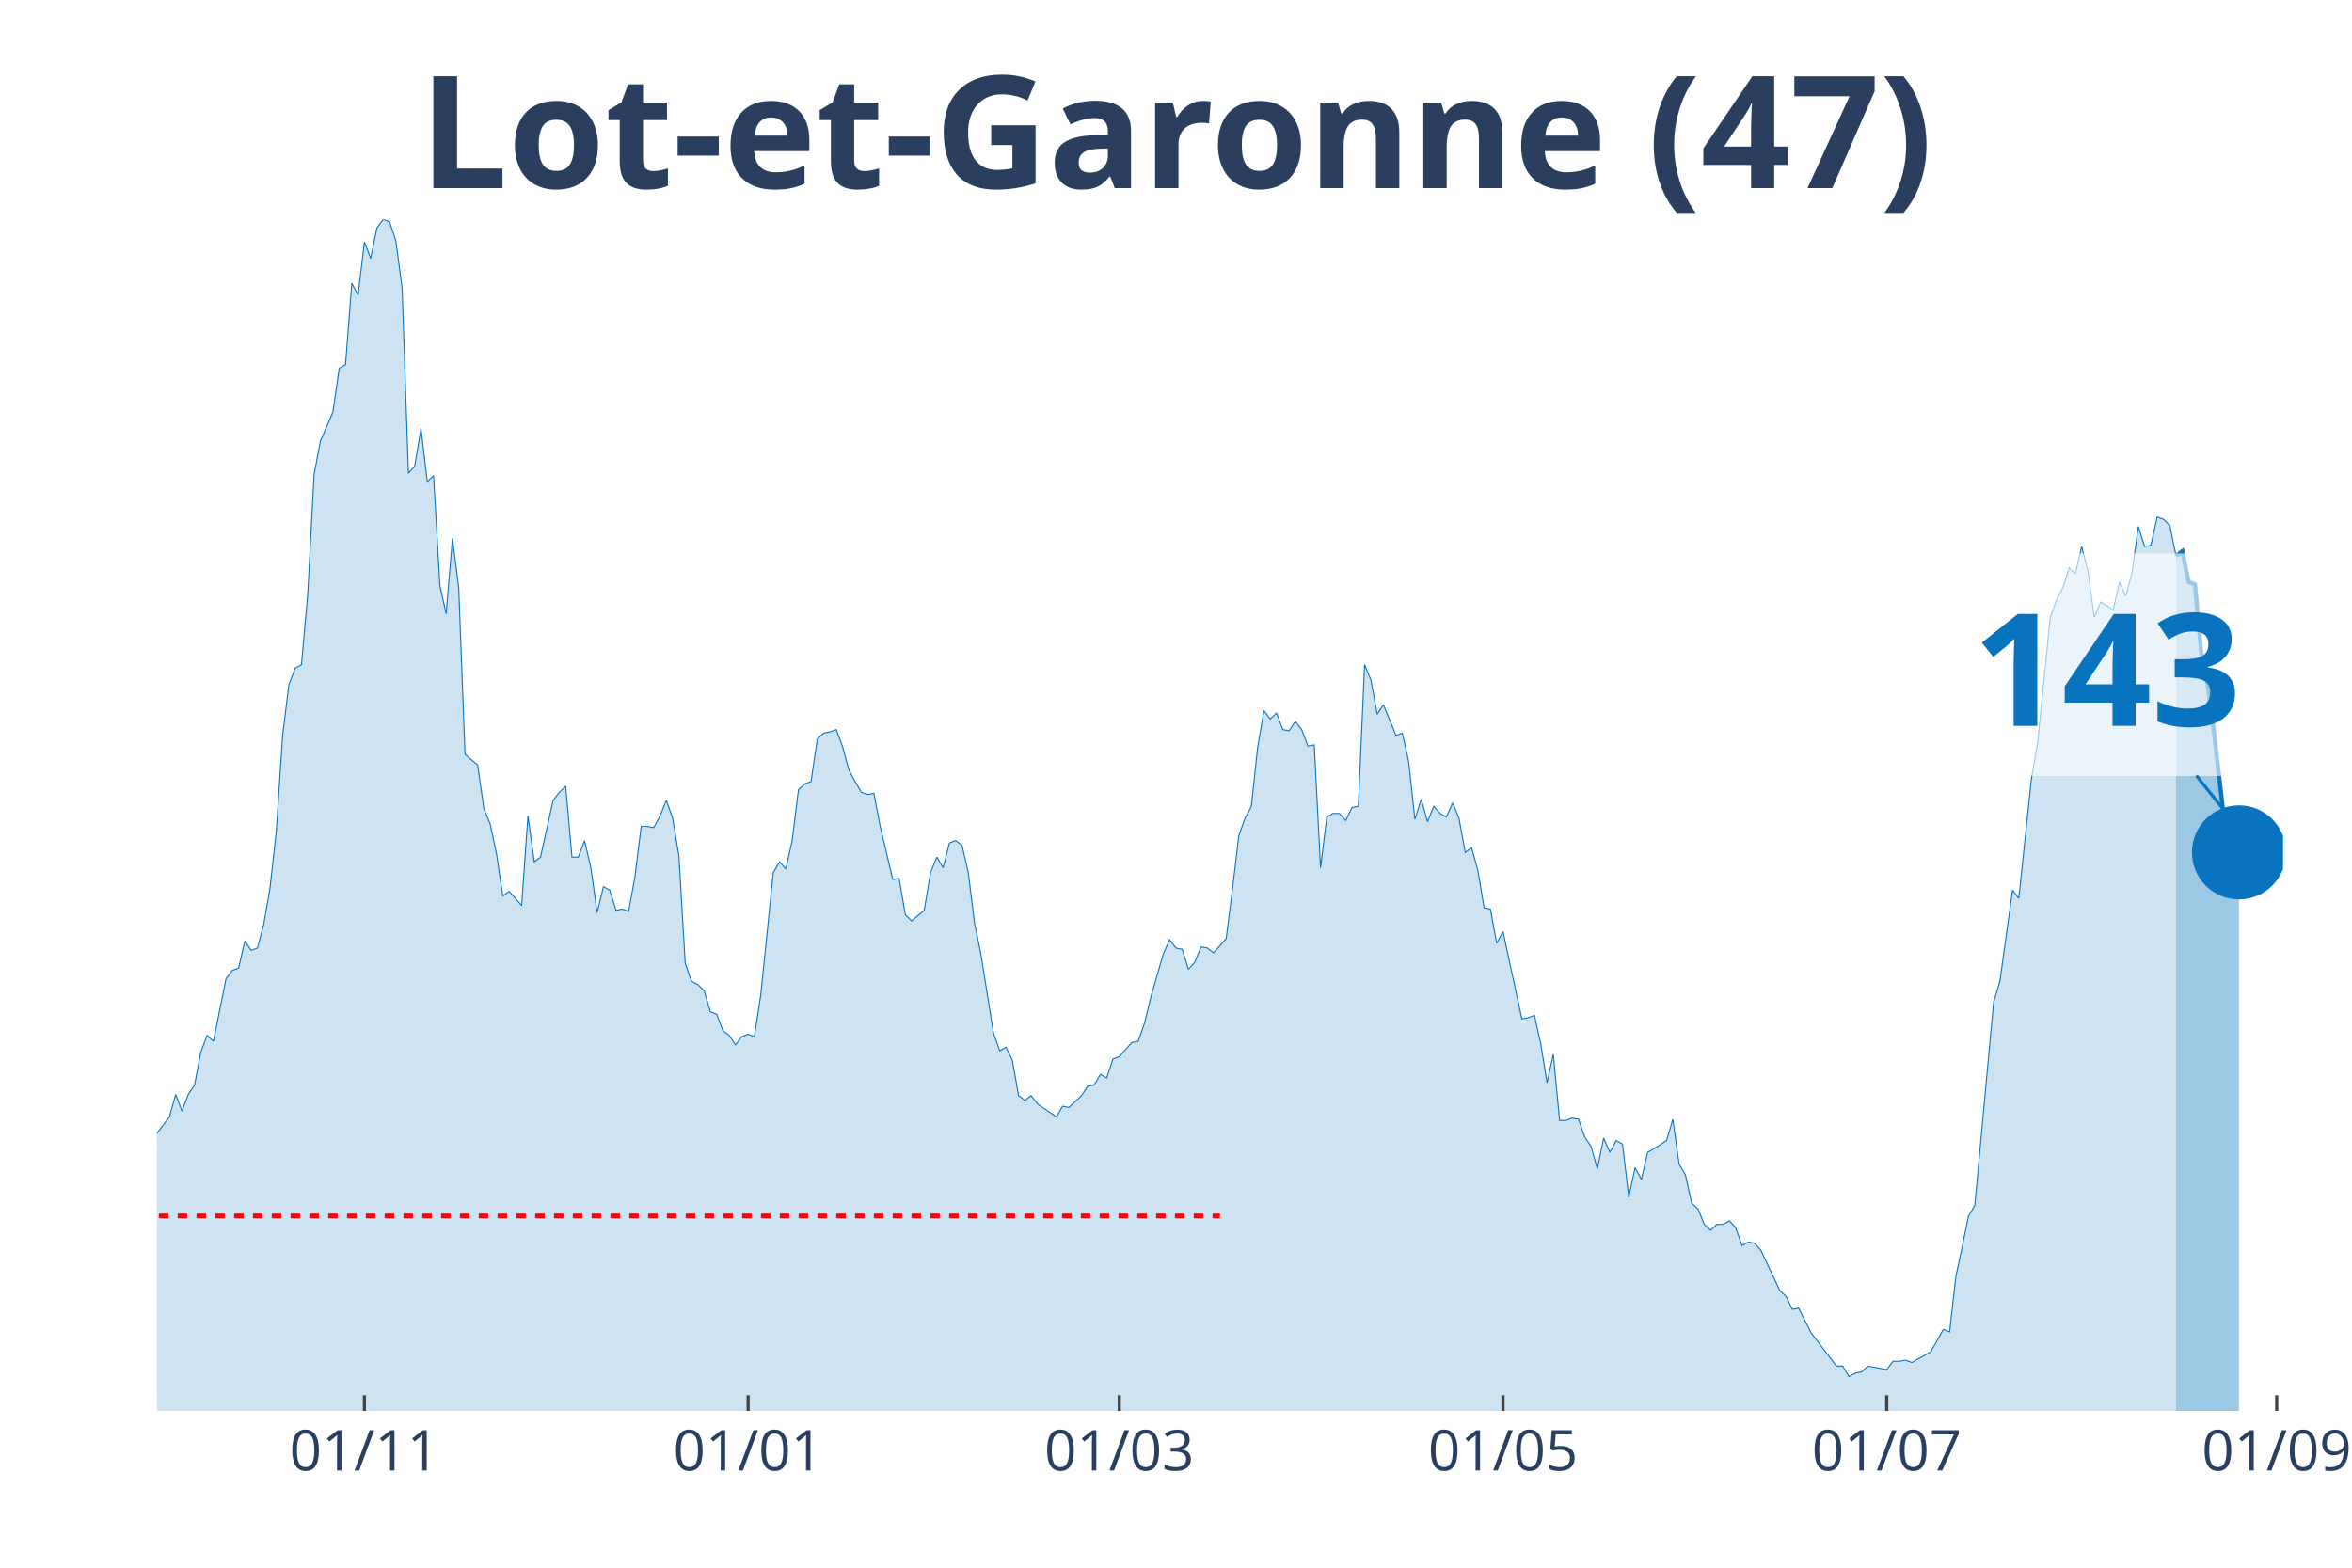
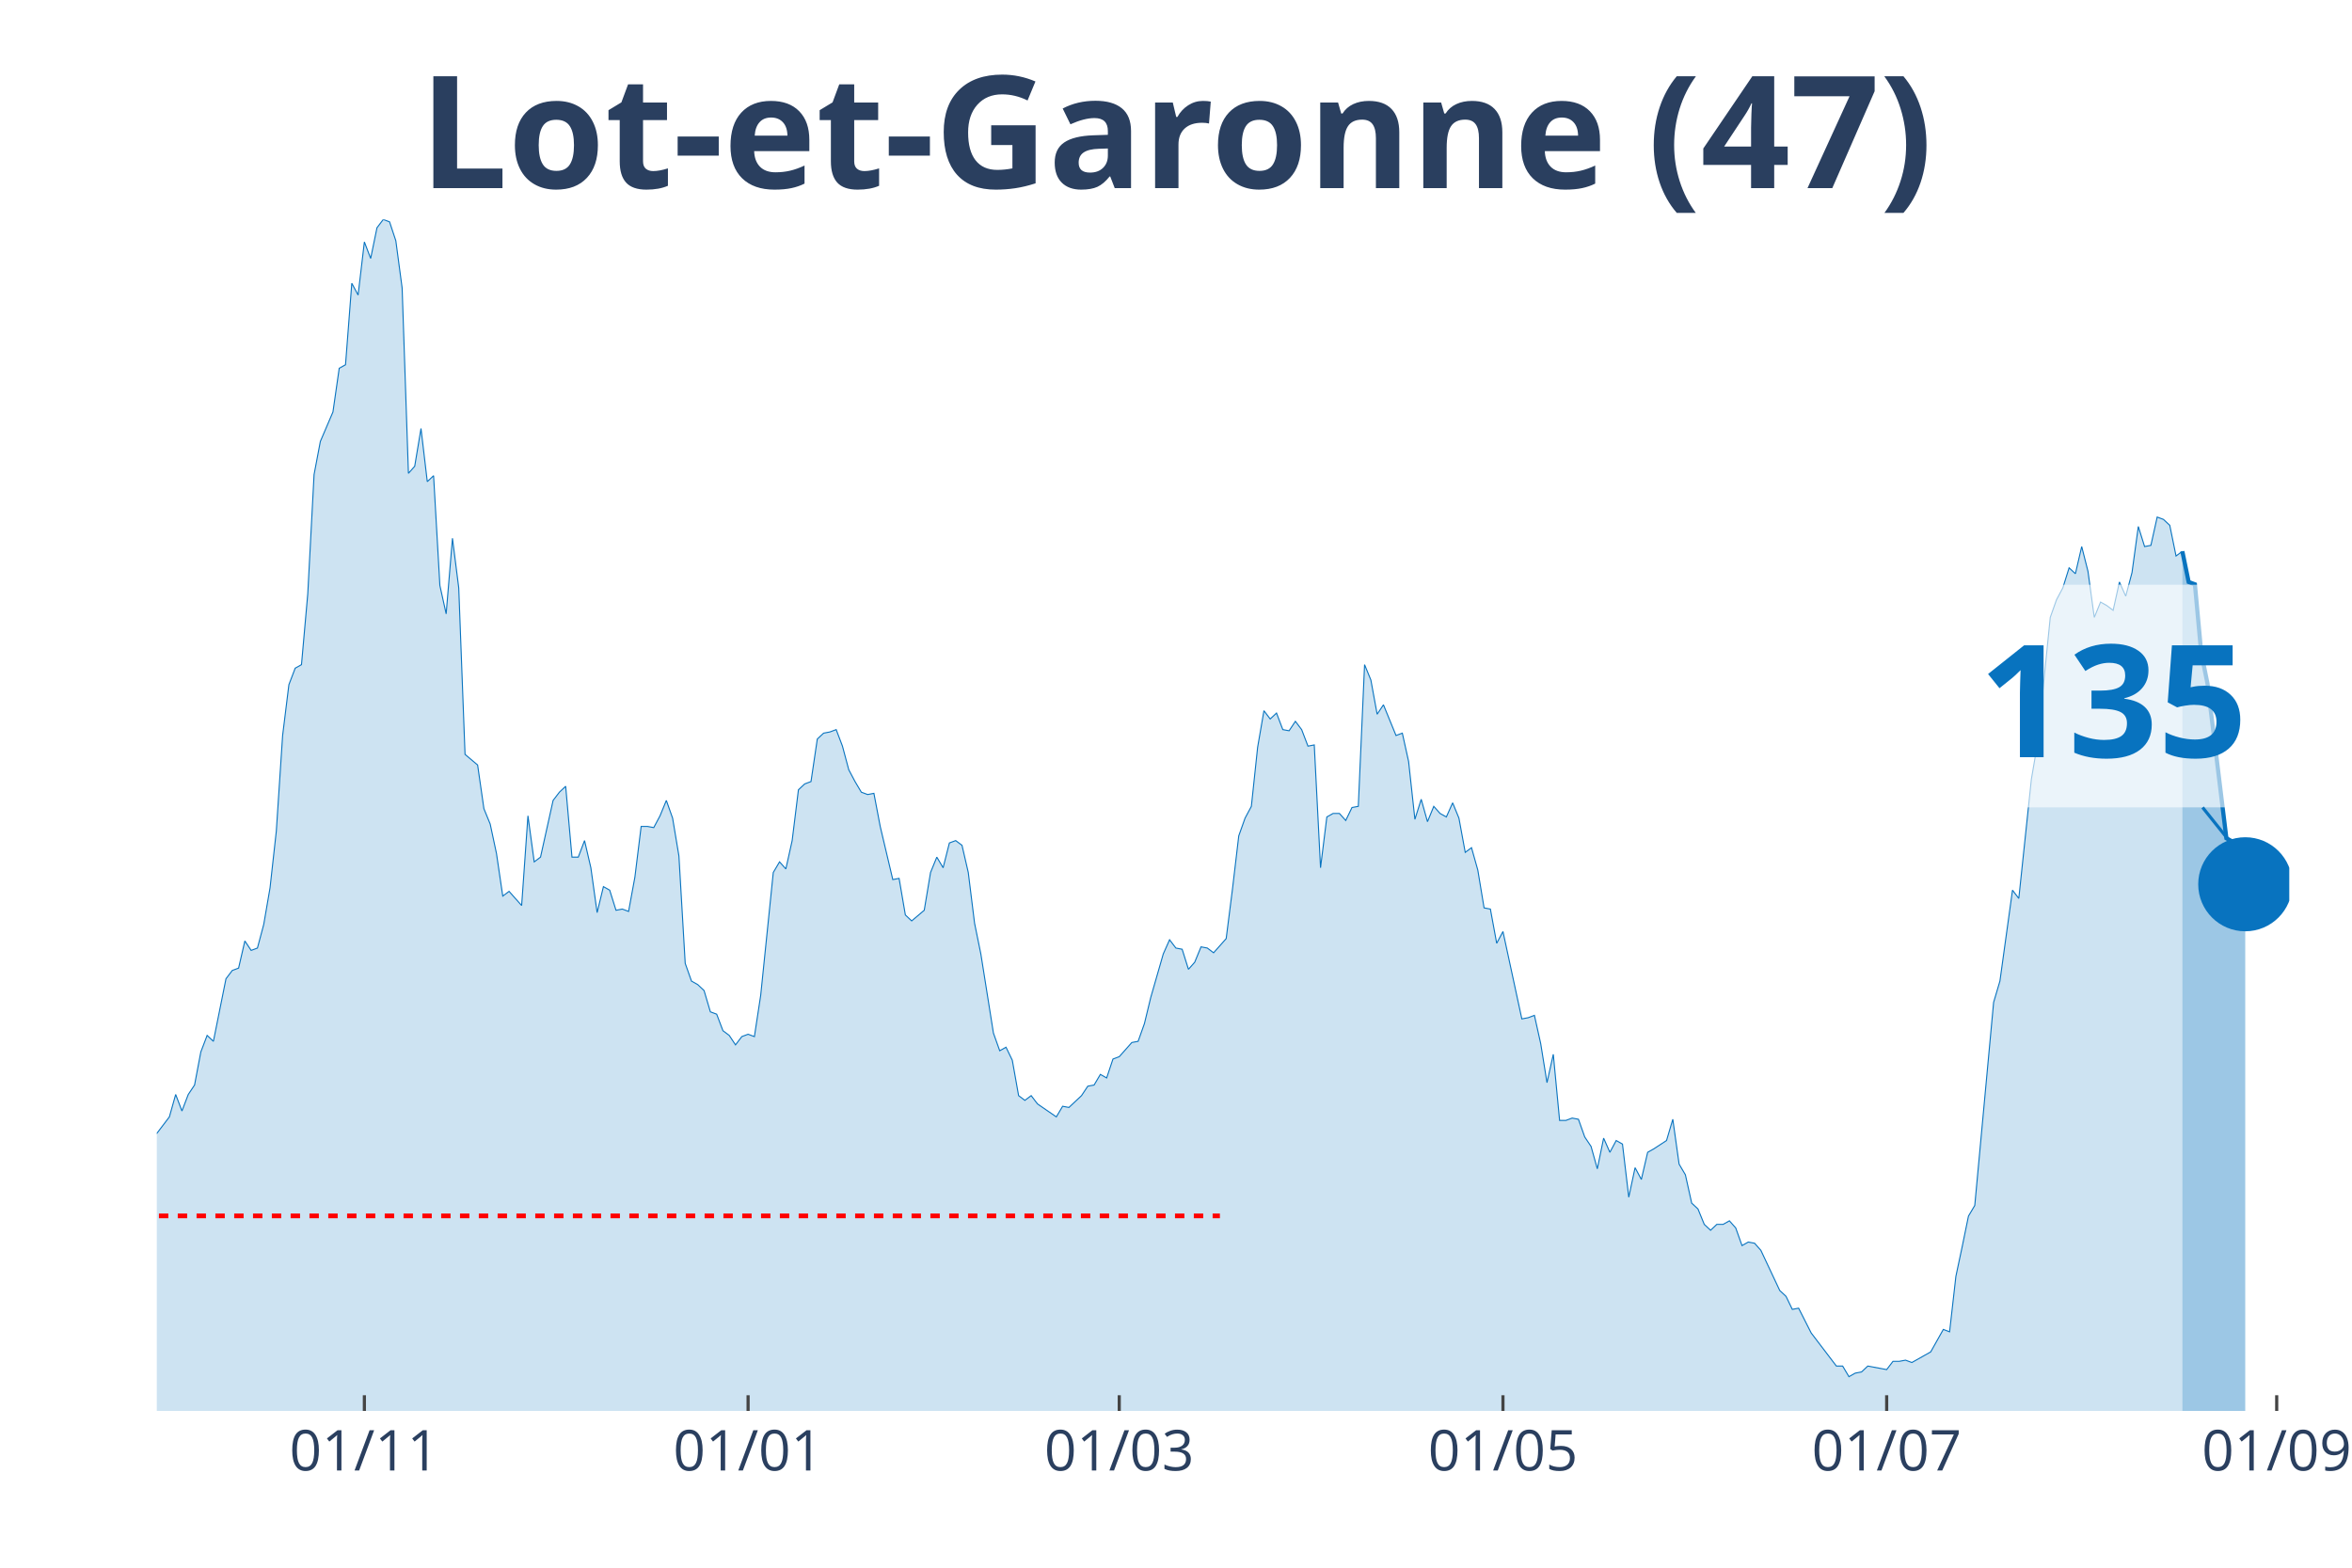
<svg xmlns="http://www.w3.org/2000/svg" class="main-svg" width="1125" height="750" style="" viewBox="0 0 750 500">
  <rect x="0" y="0" width="750" height="500" style="fill: rgb(0, 0, 0); fill-opacity: 0;" />
-   <defs id="defs-5bd743">
+   <defs id="defs-108dd2">
    <g class="clips">
-       <clipPath id="clip5bd743xyplot" class="plotclip">
-         <rect width="678" height="380" />
+       <clipPath id="clip108dd2xyplot" class="plotclip">
+         <rect width="680" height="380" />
      </clipPath>
-       <clipPath class="axesclip" id="clip5bd743x">
-         <rect x="50" y="0" width="678" height="500" />
+       <clipPath class="axesclip" id="clip108dd2x">
+         <rect x="50" y="0" width="680" height="500" />
      </clipPath>
-       <clipPath class="axesclip" id="clip5bd743y">
+       <clipPath class="axesclip" id="clip108dd2y">
        <rect x="0" y="70" width="750" height="380" />
      </clipPath>
-       <clipPath class="axesclip" id="clip5bd743xy">
-         <rect x="50" y="70" width="678" height="380" />
+       <clipPath class="axesclip" id="clip108dd2xy">
+         <rect x="50" y="70" width="680" height="380" />
      </clipPath>
    </g>
    <g class="gradients" />
  </defs>
  <g class="bglayer">
-     <rect class="bg" x="50" y="70" width="678" height="380" style="fill: rgb(0, 0, 0); fill-opacity: 0; stroke-width: 0;" />
+     <rect class="bg" x="50" y="70" width="680" height="380" style="fill: rgb(0, 0, 0); fill-opacity: 0; stroke-width: 0;" />
  </g>
  <g class="layer-below">
    <g class="imagelayer" />
    <g class="shapelayer" />
  </g>
  <g class="cartesianlayer">
    <g class="subplot xy">
      <g class="layer-subplot">
        <g class="shapelayer" />
        <g class="imagelayer" />
      </g>
      <g class="gridlayer">
        <g class="x">
-           <path class="xgrid crisp" transform="translate(116.2,0)" d="M0,70v380" style="stroke: rgb(255, 255, 255); stroke-opacity: 1; stroke-width: 1px;" />
-           <path class="xgrid crisp" transform="translate(238.56,0)" d="M0,70v380" style="stroke: rgb(255, 255, 255); stroke-opacity: 1; stroke-width: 1px;" />
-           <path class="xgrid crisp" transform="translate(356.91,0)" d="M0,70v380" style="stroke: rgb(255, 255, 255); stroke-opacity: 1; stroke-width: 1px;" />
-           <path class="xgrid crisp" transform="translate(479.27,0)" d="M0,70v380" style="stroke: rgb(255, 255, 255); stroke-opacity: 1; stroke-width: 1px;" />
-           <path class="xgrid crisp" transform="translate(601.63,0)" d="M0,70v380" style="stroke: rgb(255, 255, 255); stroke-opacity: 1; stroke-width: 1px;" />
+           <path class="xgrid crisp" transform="translate(116.19,0)" d="M0,70v380" style="stroke: rgb(255, 255, 255); stroke-opacity: 1; stroke-width: 1px;" />
+           <path class="xgrid crisp" transform="translate(238.55,0)" d="M0,70v380" style="stroke: rgb(255, 255, 255); stroke-opacity: 1; stroke-width: 1px;" />
+           <path class="xgrid crisp" transform="translate(356.9,0)" d="M0,70v380" style="stroke: rgb(255, 255, 255); stroke-opacity: 1; stroke-width: 1px;" />
+           <path class="xgrid crisp" transform="translate(479.26,0)" d="M0,70v380" style="stroke: rgb(255, 255, 255); stroke-opacity: 1; stroke-width: 1px;" />
+           <path class="xgrid crisp" transform="translate(601.62,0)" d="M0,70v380" style="stroke: rgb(255, 255, 255); stroke-opacity: 1; stroke-width: 1px;" />
          <path class="xgrid crisp" transform="translate(725.99,0)" d="M0,70v380" style="stroke: rgb(255, 255, 255); stroke-opacity: 1; stroke-width: 1px;" />
        </g>
        <g class="y" />
      </g>
      <g class="zerolinelayer" />
      <path class="xlines-below" />
      <path class="ylines-below" />
      <g class="overlines-below" />
      <g class="xaxislayer-below" />
      <g class="yaxislayer-below" />
      <g class="overaxes-below" />
-       <g class="plot" transform="translate(50, 70)" clip-path="url('#clip5bd743xyplot')">
+       <g class="plot" transform="translate(50, 70)" clip-path="url('#clip108dd2xyplot')">
        <g class="scatterlayer mlayer">
-           <g class="trace scatter trace4f2272" style="stroke-miterlimit: 2;">
+           <g class="trace scatter tracee968ad" style="stroke-miterlimit: 2;">
            <g class="fills">
              <g>
-                 <path class="js-fill" d="M643.9,380L-272.8,380L-272.8,377.74L-170.5,378.12L-168.5,376.61L-156.46,378.12L-154.46,379.25L-136.4,377.74L-134.4,376.99L-120.36,376.23L-118.35,374.73L-108.32,369.83L-106.31,370.21L-102.3,369.83L-100.3,368.33L-98.29,367.2L-96.28,369.08L-94.28,369.08L-92.27,366.82L-82.24,338.95L-80.24,338.57L-76.22,325.01L-74.22,321.63L-72.21,317.11L-70.21,319.37L-68.2,322.38L-66.2,320.5L-64.19,322.38L-62.18,318.24L-58.17,309.95L-56.17,300.16L-54.16,298.28L-52.15,300.16L-50.15,298.65L-48.14,295.64L-44.13,298.65L-42.12,298.65L-40.12,300.54L-38.11,300.16L-36.11,302.79L-34.1,309.57L-32.09,309.95L-30.09,308.82L-28.08,312.59L-26.08,310.7L-24.07,311.83L-22.07,306.18L-20.06,296.39L-18.05,299.03L-14.04,297.52L-12.04,299.78L-10.03,299.41L-8.02,300.16L-6.02,298.65L-4.01,295.64L-2.01,292.63L0,291.5L4.01,286.22L6.02,279.07L8.02,284.34L10.03,279.07L12.04,276.06L14.04,265.51L16.05,260.24L18.05,262.12L22.07,242.16L24.07,239.52L26.08,238.77L28.08,230.11L30.09,233.12L32.09,232.37L34.1,224.84L36.11,213.16L38.11,195.08L40.12,164.58L42.12,148.38L44.13,143.11L46.14,141.98L48.14,119.39L50.15,81.35L52.15,70.8L56.17,61.39L58.17,47.45L60.18,46.32L62.18,20.34L64.19,24.1L66.2,7.16L68.2,12.43L70.21,2.64L72.21,0L74.22,0.75L76.22,6.78L78.23,21.84L80.24,80.97L82.24,78.71L84.25,66.66L86.25,83.61L88.26,81.72L90.27,116.75L92.27,125.79L94.28,101.68L96.28,117.5L98.29,170.6L102.3,173.99L104.31,187.93L106.31,192.82L108.32,202.24L110.33,215.8L112.33,214.29L116.34,218.81L118.35,190.19L120.36,204.88L122.36,203.37L126.37,185.29L128.38,182.66L130.38,180.77L132.39,203.37L134.4,203.37L136.4,198.1L138.41,206.76L140.41,221.07L142.42,212.78L144.43,213.91L146.43,220.32L148.44,219.94L150.44,220.69L152.45,209.77L154.46,193.58L156.46,193.58L158.47,193.95L160.47,190.19L162.48,185.29L164.49,190.94L166.49,202.99L168.5,237.26L170.5,242.91L172.51,244.04L174.51,245.93L176.52,252.71L178.53,253.46L180.53,258.73L182.54,260.24L184.54,263.25L186.55,260.61L188.56,259.86L190.56,260.61L192.57,247.43L196.58,208.27L198.59,204.88L200.59,207.14L202.6,198.1L204.6,181.9L206.61,180.02L208.62,179.27L210.62,165.71L212.63,163.83L214.63,163.45L216.64,162.7L218.64,167.97L220.65,175.5L222.66,179.27L224.66,182.66L226.67,183.41L228.67,183.03L230.68,193.58L234.69,210.53L236.7,210.15L238.7,221.82L240.71,223.71L244.72,220.32L246.73,208.27L248.73,203.37L250.74,206.76L252.75,198.85L254.75,198.1L256.76,199.6L258.76,208.27L260.77,224.46L262.78,234.25L266.79,259.48L268.79,265.13L270.8,264L272.8,268.15L274.81,279.44L276.82,280.95L278.82,279.44L280.83,282.08L286.85,286.22L288.85,282.83L290.86,283.21L292.86,281.33L294.87,279.44L296.88,276.43L298.88,276.06L300.89,272.67L302.89,273.8L304.9,267.77L306.91,267.02L308.91,264.76L310.92,262.5L312.92,262.12L314.93,256.47L316.93,248.19L320.95,234.25L322.95,229.73L324.96,232.37L326.96,232.75L328.97,239.15L330.98,236.89L332.98,231.99L334.99,232.37L336.99,233.88L339,231.62L341.01,229.36L343.01,213.54L345.02,196.59L347.02,190.94L349.03,187.18L351.04,168.34L353.04,156.67L355.05,159.31L357.05,157.42L359.06,162.7L361.07,163.07L363.07,160.06L365.08,162.7L367.08,167.97L369.09,167.59L371.09,206.76L373.1,190.56L375.11,189.44L377.11,189.44L379.12,191.69L381.12,187.55L383.13,187.18L385.14,141.98L387.14,146.88L389.15,157.8L391.15,154.79L395.17,164.58L397.17,163.83L399.18,172.86L401.18,191.32L403.19,184.92L405.2,192.07L407.2,187.18L409.21,189.44L411.21,190.56L413.22,186.05L415.22,190.94L417.23,201.86L419.24,200.36L421.24,207.51L423.25,219.56L425.25,219.94L427.26,230.86L429.27,227.1L435.28,254.97L437.29,254.59L439.3,253.84L441.3,262.87L443.31,275.3L445.31,266.26L447.32,287.35L449.33,287.35L451.33,286.6L453.34,286.98L455.34,292.63L457.35,295.64L459.36,302.79L461.36,293L463.37,297.52L465.37,293.76L467.38,294.89L469.38,311.83L471.39,302.42L473.4,306.18L475.4,297.52L477.41,296.39L481.42,293.76L483.43,286.98L485.43,301.29L487.44,304.68L489.44,313.72L491.45,315.6L493.46,320.5L495.46,322.38L497.47,320.5L499.47,320.5L501.48,319.37L503.49,321.63L505.49,327.27L507.5,326.14L509.5,326.52L511.51,328.78L517.53,341.59L519.53,343.47L521.54,347.61L523.54,347.23L527.56,355.14L529.56,357.78L535.58,365.69L537.59,365.69L539.59,369.08L541.6,367.95L543.6,367.57L545.61,365.69L549.62,366.44L551.63,366.82L553.63,364.18L555.64,364.18L557.64,363.81L559.65,364.56L563.66,362.3L565.67,361.17L569.68,354.01L571.69,354.77L573.69,337.07L575.7,327.65L577.7,317.86L579.71,314.47L585.73,249.69L587.73,242.91L591.75,213.91L593.75,216.55L597.76,178.51L599.77,166.84L603.78,126.92L605.79,121.27L607.79,117.5L609.8,111.1L611.8,112.98L613.81,104.32L615.82,112.23L617.82,126.92L619.83,122.02L621.83,123.15L623.84,124.66L625.85,115.62L627.85,120.14L629.86,112.61L631.86,97.92L633.87,104.32L635.88,103.94L637.88,94.91L639.89,95.66L641.89,97.54L643.9,107.33" style="fill: rgb(8, 115, 191); fill-opacity: 0.2; stroke-width: 0;" />
+                 <path class="js-fill" d="M645.9,380L-272.8,380L-272.8,377.74L-170.5,378.12L-168.5,376.61L-156.46,378.12L-154.45,379.25L-136.4,377.74L-134.4,376.99L-120.35,376.23L-118.35,374.73L-108.32,369.83L-106.31,370.21L-102.3,369.83L-100.29,368.33L-98.29,367.2L-96.28,369.08L-94.28,369.08L-92.27,366.82L-82.24,338.95L-80.24,338.57L-76.22,325.01L-74.22,321.63L-72.21,317.11L-70.21,319.37L-68.2,322.38L-66.19,320.5L-64.19,322.38L-62.18,318.24L-58.17,309.95L-56.17,300.16L-54.16,298.28L-52.15,300.16L-50.15,298.65L-48.14,295.64L-44.13,298.65L-42.12,298.65L-40.12,300.54L-38.11,300.16L-36.11,302.79L-34.1,309.57L-32.09,309.95L-30.09,308.82L-28.08,312.59L-26.08,310.7L-24.07,311.83L-22.06,306.18L-20.06,296.39L-18.05,299.03L-14.04,297.52L-12.04,299.78L-10.03,299.41L-8.02,300.16L-6.02,298.65L-4.01,295.64L-2.01,292.63L0,291.5L4.01,286.22L6.02,279.07L8.02,284.34L10.03,279.07L12.04,276.06L14.04,265.51L16.05,260.24L18.05,262.12L22.06,242.16L24.07,239.52L26.08,238.77L28.08,230.11L30.09,233.12L32.09,232.37L34.1,224.84L36.11,213.16L38.11,195.08L40.12,164.58L42.12,148.38L44.13,143.11L46.14,141.98L48.14,119.39L50.15,81.35L52.15,70.8L56.17,61.39L58.17,47.45L60.18,46.32L62.18,20.34L64.19,24.1L66.19,7.16L68.2,12.43L70.21,2.64L72.21,0L74.22,0.75L76.22,6.78L78.23,21.84L80.24,80.97L82.24,78.71L84.25,66.66L86.25,83.61L88.26,81.72L90.27,116.75L92.27,125.79L94.28,101.68L96.28,117.5L98.29,170.6L102.3,173.99L104.31,187.93L106.31,192.82L108.32,202.24L110.32,215.8L112.33,214.29L116.34,218.81L118.35,190.19L120.35,204.88L122.36,203.37L126.37,185.29L128.38,182.66L130.38,180.77L132.39,203.37L134.4,203.37L136.4,198.1L138.41,206.76L140.41,221.07L142.42,212.78L144.42,213.91L146.43,220.32L148.44,219.94L150.44,220.69L152.45,209.77L154.45,193.58L156.46,193.58L158.47,193.95L160.47,190.19L162.48,185.29L164.48,190.94L166.49,202.99L168.5,237.26L170.5,242.91L172.51,244.04L174.51,245.93L176.52,252.71L178.53,253.46L180.53,258.73L182.54,260.24L184.54,263.25L186.55,260.61L188.55,259.86L190.56,260.61L192.57,247.43L196.58,208.27L198.58,204.88L200.59,207.14L202.6,198.1L204.6,181.9L206.61,180.02L208.61,179.27L210.62,165.71L212.63,163.83L214.63,163.45L216.64,162.7L218.64,167.97L220.65,175.5L222.65,179.27L224.66,182.66L226.67,183.41L228.67,183.03L230.68,193.58L234.69,210.53L236.7,210.15L238.7,221.82L240.71,223.71L244.72,220.32L246.73,208.27L248.73,203.37L250.74,206.76L252.74,198.85L254.75,198.1L256.76,199.6L258.76,208.27L260.77,224.46L262.77,234.25L266.78,259.48L268.79,265.13L270.8,264L272.8,268.15L274.81,279.44L276.81,280.95L278.82,279.44L280.83,282.08L286.84,286.22L288.85,282.83L290.86,283.21L292.86,281.33L294.87,279.44L296.87,276.43L298.88,276.06L300.88,272.67L302.89,273.8L304.9,267.77L306.9,267.02L308.91,264.76L310.91,262.5L312.92,262.12L314.93,256.47L316.93,248.19L320.94,234.25L322.95,229.73L324.96,232.37L326.96,232.75L328.97,239.15L330.97,236.89L332.98,231.99L334.99,232.37L336.99,233.88L339,231.62L341,229.36L343.01,213.54L345.01,196.59L347.02,190.94L349.03,187.18L351.03,168.34L353.04,156.67L355.04,159.31L357.05,157.42L359.06,162.7L361.06,163.07L363.07,160.06L365.07,162.7L367.08,167.97L369.09,167.59L371.09,206.76L373.1,190.56L375.1,189.44L377.11,189.44L379.12,191.69L381.12,187.55L383.13,187.18L385.13,141.98L387.14,146.88L389.14,157.8L391.15,154.79L395.16,164.58L397.17,163.83L399.17,172.86L401.18,191.32L403.19,184.92L405.19,192.07L407.2,187.18L409.2,189.44L411.21,190.56L413.22,186.05L415.22,190.94L417.23,201.86L419.23,200.36L421.24,207.51L423.24,219.56L425.25,219.94L427.26,230.86L429.26,227.1L435.28,254.97L437.29,254.59L439.29,253.84L441.3,262.87L443.3,275.3L445.31,266.26L447.32,287.35L449.32,287.35L451.33,286.6L453.33,286.98L455.34,292.63L457.35,295.64L459.35,302.79L461.36,293L463.36,297.52L465.37,293.76L467.37,294.89L469.38,311.83L471.39,302.42L473.39,306.18L475.4,297.52L477.4,296.39L481.42,293.76L483.42,286.98L485.43,301.29L487.43,304.68L489.44,313.72L491.45,315.6L493.45,320.5L495.46,322.38L497.46,320.5L499.47,320.5L501.47,319.37L503.48,321.63L505.49,327.27L507.49,326.14L509.5,326.52L511.5,328.78L517.52,341.59L519.53,343.47L521.53,347.61L523.54,347.23L527.55,355.14L529.56,357.78L535.58,365.69L537.58,365.69L539.59,369.08L541.59,367.95L543.6,367.57L545.6,365.69L549.62,366.44L551.62,366.82L553.63,364.18L555.63,364.18L557.64,363.81L559.65,364.56L563.66,362.3L565.66,361.17L569.68,354.01L571.68,354.77L573.69,337.07L575.69,327.65L577.7,317.86L579.71,314.47L585.72,249.69L587.73,242.91L591.74,213.91L593.75,216.55L597.76,178.51L599.76,166.84L603.78,126.92L605.78,121.27L607.79,117.5L609.79,111.1L611.8,112.98L613.81,104.32L615.81,112.23L617.82,126.92L619.82,122.02L621.83,123.15L623.83,124.66L625.84,115.62L627.85,120.14L629.85,112.61L631.86,97.92L633.86,104.32L635.87,103.94L637.88,94.91L639.88,95.66L641.89,97.54L643.89,107.33L645.9,105.83" style="fill: rgb(8, 115, 191); fill-opacity: 0.2; stroke-width: 0;" />
              </g>
            </g>
            <g class="errorbars" />
            <g class="lines">
-               <path class="js-line" d="M-272.8,377.74L-170.5,378.12L-168.5,376.61L-156.46,378.12L-154.46,379.25L-136.4,377.74L-134.4,376.99L-120.36,376.23L-118.35,374.73L-108.32,369.83L-106.31,370.21L-102.3,369.83L-100.3,368.33L-98.29,367.2L-96.28,369.08L-94.28,369.08L-92.27,366.82L-82.24,338.95L-80.24,338.57L-76.22,325.01L-74.22,321.63L-72.21,317.11L-70.21,319.37L-68.2,322.38L-66.2,320.5L-64.19,322.38L-62.18,318.24L-58.17,309.95L-56.17,300.16L-54.16,298.28L-52.15,300.16L-50.15,298.65L-48.14,295.64L-44.13,298.65L-42.12,298.65L-40.12,300.54L-38.11,300.16L-36.11,302.79L-34.1,309.57L-32.09,309.95L-30.09,308.82L-28.08,312.59L-26.08,310.7L-24.07,311.83L-22.07,306.18L-20.06,296.39L-18.05,299.03L-14.04,297.52L-12.04,299.78L-10.03,299.41L-8.02,300.16L-6.02,298.65L-4.01,295.64L-2.01,292.63L0,291.5L4.01,286.22L6.02,279.07L8.02,284.34L10.03,279.07L12.04,276.06L14.04,265.51L16.05,260.24L18.05,262.12L22.07,242.16L24.07,239.52L26.08,238.77L28.08,230.11L30.09,233.12L32.09,232.37L34.1,224.84L36.11,213.16L38.11,195.08L40.12,164.58L42.12,148.38L44.13,143.11L46.14,141.98L48.14,119.39L50.15,81.35L52.15,70.8L56.17,61.39L58.17,47.45L60.18,46.32L62.18,20.34L64.19,24.1L66.2,7.16L68.2,12.43L70.21,2.64L72.21,0L74.22,0.75L76.22,6.78L78.23,21.84L80.24,80.97L82.24,78.71L84.25,66.66L86.25,83.61L88.26,81.72L90.27,116.75L92.27,125.79L94.28,101.68L96.28,117.5L98.29,170.6L102.3,173.99L104.31,187.93L106.31,192.82L108.32,202.24L110.33,215.8L112.33,214.29L116.34,218.81L118.35,190.19L120.36,204.88L122.36,203.37L126.37,185.29L128.38,182.66L130.38,180.77L132.39,203.37L134.4,203.37L136.4,198.1L138.41,206.76L140.41,221.07L142.42,212.78L144.43,213.91L146.43,220.32L148.44,219.94L150.44,220.69L152.45,209.77L154.46,193.58L156.46,193.58L158.47,193.95L160.47,190.19L162.48,185.29L164.49,190.94L166.49,202.99L168.5,237.26L170.5,242.91L172.51,244.04L174.51,245.93L176.52,252.71L178.53,253.46L180.53,258.73L182.54,260.24L184.54,263.25L186.55,260.61L188.56,259.86L190.56,260.61L192.57,247.43L196.58,208.27L198.59,204.88L200.59,207.14L202.6,198.1L204.6,181.9L206.61,180.02L208.62,179.27L210.62,165.71L212.63,163.83L214.63,163.45L216.64,162.7L218.64,167.97L220.65,175.5L222.66,179.27L224.66,182.66L226.67,183.41L228.67,183.03L230.68,193.58L234.69,210.53L236.7,210.15L238.7,221.82L240.71,223.71L244.72,220.32L246.73,208.27L248.73,203.37L250.74,206.76L252.75,198.85L254.75,198.1L256.76,199.6L258.76,208.27L260.77,224.46L262.78,234.25L266.79,259.48L268.79,265.13L270.8,264L272.8,268.15L274.81,279.44L276.82,280.95L278.82,279.44L280.83,282.08L286.85,286.22L288.85,282.83L290.86,283.21L292.86,281.33L294.87,279.44L296.88,276.43L298.88,276.06L300.89,272.67L302.89,273.8L304.9,267.77L306.91,267.02L308.91,264.76L310.92,262.5L312.92,262.12L314.93,256.47L316.93,248.19L320.95,234.25L322.95,229.73L324.96,232.37L326.96,232.75L328.97,239.15L330.98,236.89L332.98,231.99L334.99,232.37L336.99,233.88L339,231.62L341.01,229.36L343.01,213.54L345.02,196.59L347.02,190.94L349.03,187.18L351.04,168.34L353.04,156.67L355.05,159.31L357.05,157.42L359.06,162.7L361.07,163.07L363.07,160.06L365.08,162.7L367.08,167.97L369.09,167.59L371.09,206.76L373.1,190.56L375.11,189.44L377.11,189.44L379.12,191.69L381.12,187.55L383.13,187.18L385.14,141.98L387.14,146.88L389.15,157.8L391.15,154.79L395.17,164.58L397.17,163.83L399.18,172.86L401.18,191.32L403.19,184.92L405.2,192.07L407.2,187.18L409.21,189.44L411.21,190.56L413.22,186.05L415.22,190.94L417.23,201.86L419.24,200.36L421.24,207.51L423.25,219.56L425.25,219.94L427.26,230.86L429.27,227.1L435.28,254.97L437.29,254.59L439.3,253.84L441.3,262.87L443.31,275.3L445.31,266.26L447.32,287.35L449.33,287.35L451.33,286.6L453.34,286.98L455.34,292.63L457.35,295.64L459.36,302.79L461.36,293L463.37,297.52L465.37,293.76L467.38,294.89L469.38,311.83L471.39,302.42L473.4,306.18L475.4,297.52L477.41,296.39L481.42,293.76L483.43,286.98L485.43,301.29L487.44,304.68L489.44,313.72L491.45,315.6L493.46,320.5L495.46,322.38L497.47,320.5L499.47,320.5L501.48,319.37L503.49,321.63L505.49,327.27L507.5,326.14L509.5,326.52L511.51,328.78L517.53,341.59L519.53,343.47L521.54,347.61L523.54,347.23L527.56,355.14L529.56,357.78L535.58,365.69L537.59,365.69L539.59,369.08L541.6,367.95L543.6,367.57L545.61,365.69L549.62,366.44L551.63,366.82L553.63,364.18L555.64,364.18L557.64,363.81L559.65,364.56L563.66,362.3L565.67,361.17L569.68,354.01L571.69,354.77L573.69,337.07L575.7,327.65L577.7,317.86L579.71,314.47L585.73,249.69L587.73,242.91L591.75,213.91L593.75,216.55L597.76,178.51L599.77,166.84L603.78,126.92L605.79,121.27L607.79,117.5L609.8,111.1L611.8,112.98L613.81,104.32L615.82,112.23L617.82,126.92L619.83,122.02L621.83,123.15L623.84,124.66L625.85,115.62L627.85,120.14L629.86,112.61L631.86,97.92L633.87,104.32L635.88,103.94L637.88,94.91L639.89,95.66L641.89,97.54L643.9,107.33" style="vector-effect: non-scaling-stroke; fill: none; stroke: rgb(8, 115, 191); stroke-opacity: 1; stroke-width: 0.5px; opacity: 1;" />
+               <path class="js-line" d="M-272.8,377.74L-170.5,378.12L-168.5,376.61L-156.46,378.12L-154.45,379.25L-136.4,377.74L-134.4,376.99L-120.35,376.23L-118.35,374.73L-108.32,369.83L-106.31,370.21L-102.3,369.83L-100.29,368.33L-98.29,367.2L-96.28,369.08L-94.28,369.08L-92.27,366.82L-82.24,338.95L-80.24,338.57L-76.22,325.01L-74.22,321.63L-72.21,317.11L-70.21,319.37L-68.2,322.38L-66.19,320.5L-64.19,322.38L-62.18,318.24L-58.17,309.95L-56.17,300.16L-54.16,298.28L-52.15,300.16L-50.15,298.65L-48.14,295.64L-44.13,298.65L-42.12,298.65L-40.12,300.54L-38.11,300.16L-36.11,302.79L-34.1,309.57L-32.09,309.95L-30.09,308.82L-28.08,312.59L-26.08,310.7L-24.07,311.83L-22.06,306.18L-20.06,296.39L-18.05,299.03L-14.04,297.52L-12.04,299.78L-10.03,299.41L-8.02,300.16L-6.02,298.65L-4.01,295.64L-2.01,292.63L0,291.5L4.01,286.22L6.02,279.07L8.02,284.34L10.03,279.07L12.04,276.06L14.04,265.51L16.05,260.24L18.05,262.12L22.06,242.16L24.07,239.52L26.08,238.77L28.08,230.11L30.09,233.12L32.09,232.37L34.1,224.84L36.11,213.16L38.11,195.08L40.12,164.58L42.12,148.38L44.13,143.11L46.14,141.98L48.14,119.39L50.15,81.35L52.15,70.8L56.17,61.39L58.17,47.45L60.18,46.32L62.18,20.34L64.19,24.1L66.19,7.16L68.2,12.43L70.21,2.64L72.21,0L74.22,0.75L76.22,6.78L78.23,21.84L80.24,80.97L82.24,78.71L84.25,66.66L86.25,83.61L88.26,81.72L90.27,116.75L92.27,125.79L94.28,101.68L96.28,117.5L98.29,170.6L102.3,173.99L104.31,187.93L106.31,192.82L108.32,202.24L110.32,215.8L112.33,214.29L116.34,218.81L118.35,190.19L120.35,204.88L122.36,203.37L126.37,185.29L128.38,182.66L130.38,180.77L132.39,203.37L134.4,203.37L136.4,198.1L138.41,206.76L140.41,221.07L142.42,212.78L144.42,213.91L146.43,220.32L148.44,219.94L150.44,220.69L152.45,209.77L154.45,193.58L156.46,193.58L158.47,193.95L160.47,190.19L162.48,185.29L164.48,190.94L166.49,202.99L168.5,237.26L170.5,242.91L172.51,244.04L174.51,245.93L176.52,252.71L178.53,253.46L180.53,258.73L182.54,260.24L184.54,263.25L186.55,260.61L188.55,259.86L190.56,260.61L192.57,247.43L196.58,208.27L198.58,204.88L200.59,207.14L202.6,198.1L204.6,181.9L206.61,180.02L208.61,179.27L210.62,165.71L212.63,163.83L214.63,163.45L216.64,162.7L218.64,167.97L220.65,175.5L222.65,179.27L224.66,182.66L226.67,183.41L228.67,183.03L230.68,193.58L234.69,210.53L236.7,210.15L238.7,221.82L240.71,223.71L244.72,220.32L246.73,208.27L248.73,203.37L250.74,206.76L252.74,198.85L254.75,198.1L256.76,199.6L258.76,208.27L260.77,224.46L262.77,234.25L266.78,259.48L268.79,265.13L270.8,264L272.8,268.15L274.81,279.44L276.81,280.95L278.82,279.44L280.83,282.08L286.84,286.22L288.85,282.83L290.86,283.21L292.86,281.33L294.87,279.44L296.87,276.43L298.88,276.06L300.88,272.67L302.89,273.8L304.9,267.77L306.9,267.02L308.91,264.76L310.91,262.5L312.92,262.12L314.93,256.47L316.93,248.19L320.94,234.25L322.95,229.73L324.96,232.37L326.96,232.75L328.97,239.15L330.97,236.89L332.98,231.99L334.99,232.37L336.99,233.88L339,231.62L341,229.36L343.01,213.54L345.01,196.59L347.02,190.94L349.03,187.18L351.03,168.34L353.04,156.67L355.04,159.31L357.05,157.42L359.06,162.7L361.06,163.07L363.07,160.06L365.07,162.7L367.08,167.97L369.09,167.59L371.09,206.76L373.1,190.56L375.1,189.44L377.11,189.44L379.12,191.69L381.12,187.55L383.13,187.18L385.13,141.98L387.14,146.88L389.14,157.8L391.15,154.79L395.16,164.58L397.17,163.83L399.17,172.86L401.18,191.32L403.19,184.92L405.19,192.07L407.2,187.18L409.2,189.44L411.21,190.56L413.22,186.05L415.22,190.94L417.23,201.86L419.23,200.36L421.24,207.51L423.24,219.56L425.25,219.94L427.26,230.86L429.26,227.1L435.28,254.97L437.29,254.59L439.29,253.84L441.3,262.87L443.3,275.3L445.31,266.26L447.32,287.35L449.32,287.35L451.33,286.6L453.33,286.98L455.34,292.63L457.35,295.64L459.35,302.79L461.36,293L463.36,297.52L465.37,293.76L467.37,294.89L469.38,311.83L471.39,302.42L473.39,306.18L475.4,297.52L477.4,296.39L481.42,293.76L483.42,286.98L485.43,301.29L487.43,304.68L489.44,313.72L491.45,315.6L493.45,320.5L495.46,322.38L497.46,320.5L499.47,320.5L501.47,319.37L503.48,321.63L505.49,327.27L507.49,326.14L509.5,326.52L511.5,328.78L517.52,341.59L519.53,343.47L521.53,347.61L523.54,347.23L527.55,355.14L529.56,357.78L535.58,365.69L537.58,365.69L539.59,369.08L541.59,367.95L543.6,367.57L545.6,365.69L549.62,366.44L551.62,366.82L553.63,364.18L555.63,364.18L557.64,363.81L559.65,364.56L563.66,362.3L565.66,361.17L569.68,354.01L571.68,354.77L573.69,337.07L575.69,327.65L577.7,317.86L579.71,314.47L585.72,249.69L587.73,242.91L591.74,213.91L593.75,216.55L597.76,178.51L599.76,166.84L603.78,126.92L605.78,121.27L607.79,117.5L609.79,111.1L611.8,112.98L613.81,104.32L615.81,112.23L617.82,126.92L619.82,122.02L621.83,123.15L623.83,124.66L625.84,115.62L627.85,120.14L629.85,112.61L631.86,97.92L633.86,104.32L635.87,103.94L637.88,94.91L639.88,95.66L641.89,97.54L643.89,107.33L645.9,105.83" style="vector-effect: non-scaling-stroke; fill: none; stroke: rgb(8, 115, 191); stroke-opacity: 1; stroke-width: 0.5px; opacity: 1;" />
            </g>
            <g class="points" />
            <g class="text" />
          </g>
-           <g class="trace scatter tracedc1f4f" style="stroke-miterlimit: 2;">
+           <g class="trace scatter trace4ff3d2" style="stroke-miterlimit: 2;">
            <g class="fills">
              <g>
-                 <path class="js-fill" d="M663.96,380L643.9,380L643.9,107.33L645.91,105.83L647.91,115.62L649.92,116.37L651.92,138.22L653.93,148.38L655.93,163.07L659.95,197.72L661.95,198.85L663.96,201.86" style="fill: rgb(8, 115, 191); fill-opacity: 0.4; stroke-width: 0;" />
+                 <path class="js-fill" d="M665.96,380L645.9,380L645.9,105.83L647.91,115.62L649.91,116.37L651.92,138.22L653.92,148.01L659.94,197.34L661.95,198.47L663.95,201.49L665.96,212.03" style="fill: rgb(8, 115, 191); fill-opacity: 0.4; stroke-width: 0;" />
              </g>
            </g>
            <g class="errorbars" />
            <g class="lines">
-               <path class="js-line" d="M643.9,107.33L645.91,105.83L647.91,115.62L649.92,116.37L651.92,138.22L653.93,148.38L655.93,163.07L659.95,197.72L661.95,198.85L663.96,201.86" style="vector-effect: non-scaling-stroke; fill: none; stroke: rgb(8, 115, 191); stroke-opacity: 1; stroke-width: 2px; opacity: 1;" />
+               <path class="js-line" d="M645.9,105.83L647.91,115.62L649.91,116.37L651.92,138.22L653.92,148.01L659.94,197.34L661.95,198.47L663.95,201.49L665.96,212.03" style="vector-effect: non-scaling-stroke; fill: none; stroke: rgb(8, 115, 191); stroke-opacity: 1; stroke-width: 2px; opacity: 1;" />
            </g>
            <g class="points" />
            <g class="text" />
          </g>
-           <g class="trace scatter trace80f310" style="stroke-miterlimit: 2; opacity: 1;">
+           <g class="trace scatter trace7925dc" style="stroke-miterlimit: 2; opacity: 1;">
            <g class="fills" />
            <g class="errorbars" />
            <g class="lines" />
            <g class="points">
-               <path class="point" transform="translate(663.96,201.86)" d="M15,0A15,15 0 1,1 0,-15A15,15 0 0,1 15,0Z" style="opacity: 1; stroke-width: 0px; fill: rgb(8, 115, 191); fill-opacity: 1;" />
+               <path class="point" transform="translate(665.96,212.03)" d="M15,0A15,15 0 1,1 0,-15A15,15 0 0,1 15,0Z" style="opacity: 1; stroke-width: 0px; fill: rgb(8, 115, 191); fill-opacity: 1;" />
            </g>
            <g class="text" />
          </g>
        </g>
      </g>
      <g class="overplot" />
      <path class="xlines-above crisp" style="fill: none; stroke-width: 1px; stroke: rgb(0, 0, 0); stroke-opacity: 0;" d="" />
      <path class="ylines-above crisp" style="fill: none;" d="M0,0" />
      <g class="overlines-above" />
      <g class="xaxislayer-above">
-         <path class="xtick ticks crisp" d="M0,450v-5" transform="translate(116.2,0)" style="stroke: rgb(68, 68, 68); stroke-opacity: 1; stroke-width: 1px;" />
-         <path class="xtick ticks crisp" d="M0,450v-5" transform="translate(238.56,0)" style="stroke: rgb(68, 68, 68); stroke-opacity: 1; stroke-width: 1px;" />
-         <path class="xtick ticks crisp" d="M0,450v-5" transform="translate(356.91,0)" style="stroke: rgb(68, 68, 68); stroke-opacity: 1; stroke-width: 1px;" />
-         <path class="xtick ticks crisp" d="M0,450v-5" transform="translate(479.27,0)" style="stroke: rgb(68, 68, 68); stroke-opacity: 1; stroke-width: 1px;" />
-         <path class="xtick ticks crisp" d="M0,450v-5" transform="translate(601.63,0)" style="stroke: rgb(68, 68, 68); stroke-opacity: 1; stroke-width: 1px;" />
+         <path class="xtick ticks crisp" d="M0,450v-5" transform="translate(116.19,0)" style="stroke: rgb(68, 68, 68); stroke-opacity: 1; stroke-width: 1px;" />
+         <path class="xtick ticks crisp" d="M0,450v-5" transform="translate(238.55,0)" style="stroke: rgb(68, 68, 68); stroke-opacity: 1; stroke-width: 1px;" />
+         <path class="xtick ticks crisp" d="M0,450v-5" transform="translate(356.9,0)" style="stroke: rgb(68, 68, 68); stroke-opacity: 1; stroke-width: 1px;" />
+         <path class="xtick ticks crisp" d="M0,450v-5" transform="translate(479.26,0)" style="stroke: rgb(68, 68, 68); stroke-opacity: 1; stroke-width: 1px;" />
+         <path class="xtick ticks crisp" d="M0,450v-5" transform="translate(601.62,0)" style="stroke: rgb(68, 68, 68); stroke-opacity: 1; stroke-width: 1px;" />
        <path class="xtick ticks crisp" d="M0,450v-5" transform="translate(725.99,0)" style="stroke: rgb(68, 68, 68); stroke-opacity: 1; stroke-width: 1px;" />
        <g class="xtick">
-           <text text-anchor="middle" x="0" y="469" transform="translate(116.2,0)" style="font-family: 'Open Sans', verdana, arial, sans-serif; font-size: 18px; fill: rgb(42, 63, 95); fill-opacity: 1; white-space: pre;">01/11</text>
+           <text text-anchor="middle" x="0" y="469" transform="translate(116.19,0)" style="font-family: 'Open Sans', verdana, arial, sans-serif; font-size: 18px; fill: rgb(42, 63, 95); fill-opacity: 1; white-space: pre;">01/11</text>
        </g>
        <g class="xtick">
-           <text text-anchor="middle" x="0" y="469" transform="translate(238.56,0)" style="font-family: 'Open Sans', verdana, arial, sans-serif; font-size: 18px; fill: rgb(42, 63, 95); fill-opacity: 1; white-space: pre;">01/01</text>
+           <text text-anchor="middle" x="0" y="469" transform="translate(238.55,0)" style="font-family: 'Open Sans', verdana, arial, sans-serif; font-size: 18px; fill: rgb(42, 63, 95); fill-opacity: 1; white-space: pre;">01/01</text>
        </g>
        <g class="xtick">
-           <text text-anchor="middle" x="0" y="469" transform="translate(356.91,0)" style="font-family: 'Open Sans', verdana, arial, sans-serif; font-size: 18px; fill: rgb(42, 63, 95); fill-opacity: 1; white-space: pre;">01/03</text>
+           <text text-anchor="middle" x="0" y="469" transform="translate(356.9,0)" style="font-family: 'Open Sans', verdana, arial, sans-serif; font-size: 18px; fill: rgb(42, 63, 95); fill-opacity: 1; white-space: pre;">01/03</text>
        </g>
        <g class="xtick">
-           <text text-anchor="middle" x="0" y="469" transform="translate(479.27,0)" style="font-family: 'Open Sans', verdana, arial, sans-serif; font-size: 18px; fill: rgb(42, 63, 95); fill-opacity: 1; white-space: pre;">01/05</text>
+           <text text-anchor="middle" x="0" y="469" transform="translate(479.26,0)" style="font-family: 'Open Sans', verdana, arial, sans-serif; font-size: 18px; fill: rgb(42, 63, 95); fill-opacity: 1; white-space: pre;">01/05</text>
        </g>
        <g class="xtick">
-           <text text-anchor="middle" x="0" y="469" transform="translate(601.63,0)" style="font-family: 'Open Sans', verdana, arial, sans-serif; font-size: 18px; fill: rgb(42, 63, 95); fill-opacity: 1; white-space: pre;">01/07</text>
+           <text text-anchor="middle" x="0" y="469" transform="translate(601.62,0)" style="font-family: 'Open Sans', verdana, arial, sans-serif; font-size: 18px; fill: rgb(42, 63, 95); fill-opacity: 1; white-space: pre;">01/07</text>
        </g>
        <g class="xtick">
          <text text-anchor="middle" x="0" y="469" transform="translate(725.99,0)" style="font-family: 'Open Sans', verdana, arial, sans-serif; font-size: 18px; fill: rgb(42, 63, 95); fill-opacity: 1; white-space: pre;">01/09</text>
        </g>
      </g>
      <g class="yaxislayer-above" />
      <g class="overaxes-above" />
    </g>
  </g>
  <g class="polarlayer" />
  <g class="ternarylayer" />
  <g class="geolayer" />
  <g class="funnelarealayer" />
  <g class="pielayer" />
  <g class="treemaplayer" />
  <g class="sunburstlayer" />
  <g class="glimages" />
-   <defs id="topdefs-5bd743">
+   <defs id="topdefs-108dd2">
    <g class="clips" />
  </defs>
  <g class="layer-above">
    <g class="imagelayer" />
    <g class="shapelayer">
-       <path data-index="0" fill-rule="evenodd" d="M-1077.33,387.8L389,387.8" clip-path="url('#clip5bd743xy')" style="opacity: 1; stroke: rgb(255, 0, 0); stroke-opacity: 1; fill: rgb(0, 0, 0); fill-opacity: 0; stroke-dasharray: 3px, 3px; stroke-width: 1.5px;" />
+       <path data-index="0" fill-rule="evenodd" d="M-1077.32,387.8L389,387.8" clip-path="url('#clip108dd2xy')" style="opacity: 1; stroke: rgb(255, 0, 0); stroke-opacity: 1; fill: rgb(0, 0, 0); fill-opacity: 0; stroke-dasharray: 3px, 3px; stroke-width: 1.5px;" />
    </g>
  </g>
  <g class="infolayer">
    <g class="g-gtitle">
      <text class="gtitle" x="375" y="25" text-anchor="middle" dy="0.7em" style="font-family: 'Open Sans', verdana, arial, sans-serif; font-size: 50px; fill: rgb(42, 63, 95); opacity: 1; font-weight: normal; white-space: pre;">
        <tspan style="font-weight:bold">Lot-et-Garonne (47)</tspan>
      </text>
    </g>
    <g class="g-xtitle" />
    <g class="annotation" data-index="0" style="opacity: 1;">
-       <g class="annotation-text-g" transform="rotate(0,671.96,211.86)">
-         <g class="cursor-pointer" transform="translate(614, 176)">
+       <g class="annotation-text-g" transform="rotate(0,673.96,222.03)">
+         <g class="cursor-pointer" transform="translate(616, 186)">
          <rect class="bg" x="0.5" y="0.5" width="115" height="71" style="stroke-width: 1px; stroke: rgb(0, 0, 0); stroke-opacity: 0; fill: rgb(255, 255, 255); fill-opacity: 0.6;" />
          <text class="annotation-text" text-anchor="middle" x="57.812" y="55.5" style="font-family: 'Open Sans', verdana, arial, sans-serif; font-size: 50px; fill: rgb(8, 115, 191); fill-opacity: 1; white-space: pre;">
-             <tspan style="font-weight:bold">143 </tspan>
+             <tspan style="font-weight:bold">135 </tspan>
          </text>
        </g>
      </g>
      <g class="annotation-arrow-g" style="opacity: 1;">
-         <path d="M700.36,247.36L711.96,261.86" style="stroke-width: 1px; stroke: rgb(8, 115, 191); stroke-opacity: 1; stroke-dasharray: 0px, 0px, 18.569px, 18.569px;" />
+         <path d="M702.36,257.53L713.96,272.03" style="stroke-width: 1px; stroke: rgb(8, 115, 191); stroke-opacity: 1; stroke-dasharray: 0px, 0px, 18.569px, 18.569px;" />
      </g>
    </g>
  </g>
</svg>
